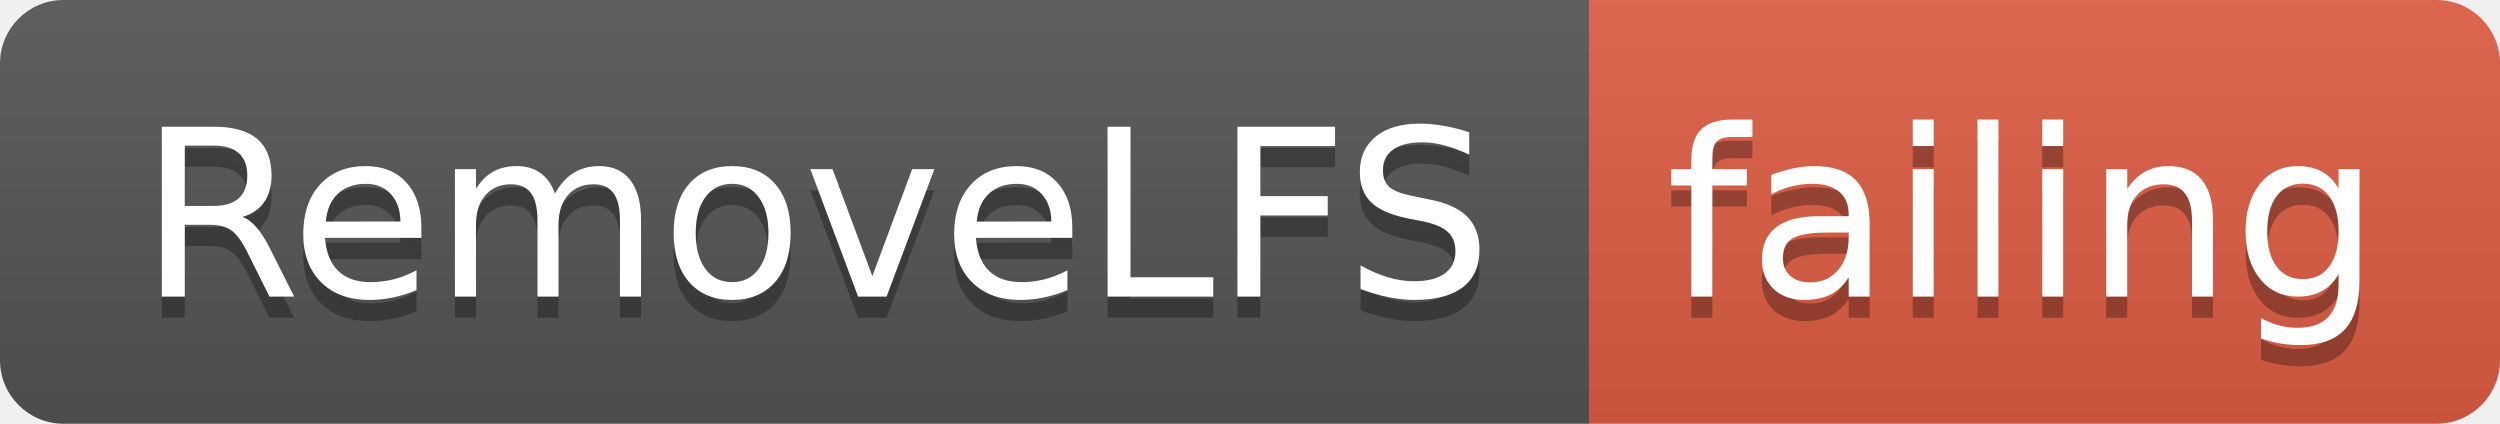
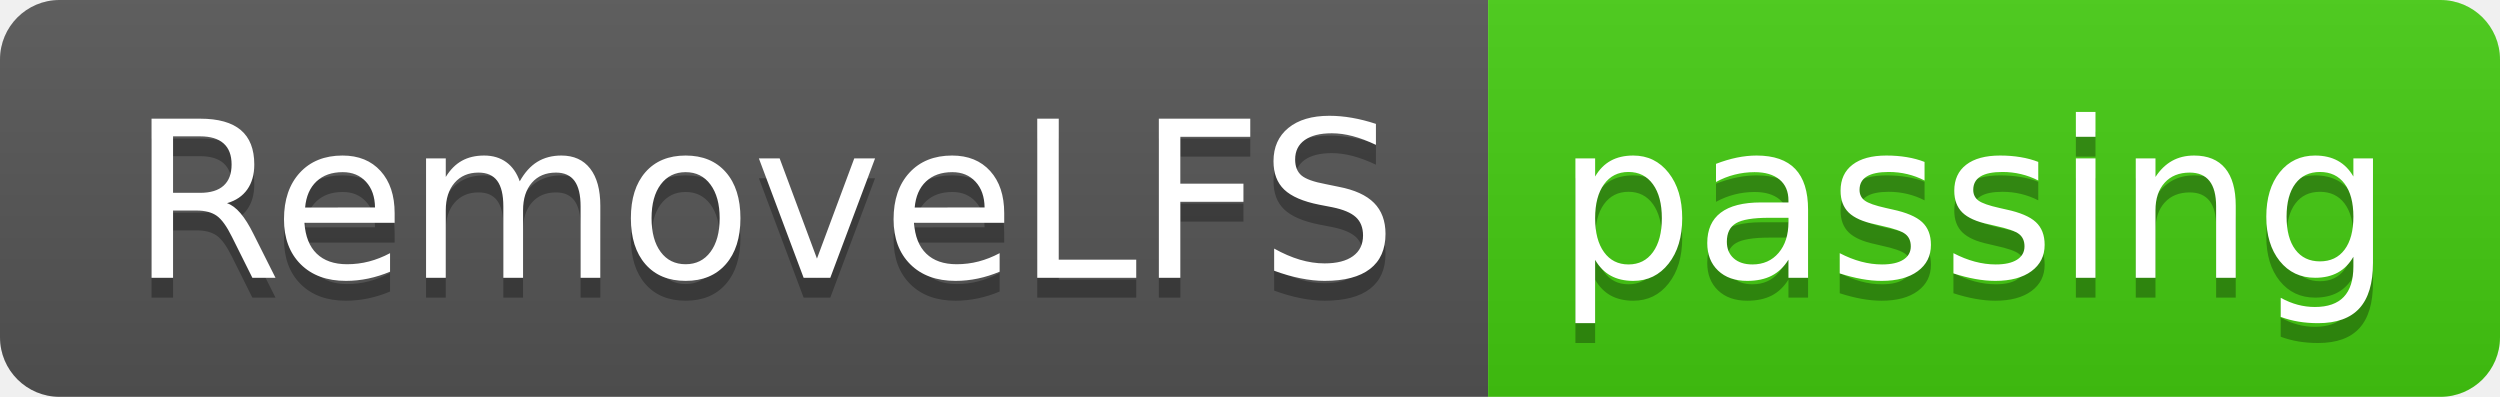
- <svg xmlns="http://www.w3.org/2000/svg" width="118" height="20">
+ <svg xmlns="http://www.w3.org/2000/svg" width="126" height="20">
  <linearGradient id="smooth" x2="0" y2="100%">
    <stop offset="0" stop-color="#bbb" stop-opacity=".1" />
    <stop offset="1" stop-opacity=".1" />
  </linearGradient>
  <clipPath id="round">
-     <rect width="118" height="20" rx="3" fill="#fff" />
+     <rect width="126" height="20" rx="3" fill="#fff" />
  </clipPath>
  <g clip-path="url(#round)">
    <rect width="75" height="20" fill="#555" />
-     <rect x="75" width="43" height="20" fill="#e05d44" />
-     <rect width="118" height="20" fill="url(#smooth)" />
+     <rect x="75" width="51" height="20" fill="#4c1" />
+     <rect width="126" height="20" fill="url(#smooth)" />
  </g>
  <g fill="#fff" text-anchor="middle" font-family="DejaVu Sans,Verdana,Geneva,sans-serif" font-size="110">
    <text x="385" y="150" fill="#010101" fill-opacity=".3" transform="scale(0.1)" textLength="650" lengthAdjust="spacing">RemoveLFS</text>
    <text x="385" y="140" transform="scale(0.1)" textLength="650" lengthAdjust="spacing">RemoveLFS</text>
-     <text x="955" y="150" fill="#010101" fill-opacity=".3" transform="scale(0.1)" textLength="330" lengthAdjust="spacing">failing</text>
-     <text x="955" y="140" transform="scale(0.1)" textLength="330" lengthAdjust="spacing">failing</text>
+     <text x="995" y="150" fill="#010101" fill-opacity=".3" transform="scale(0.1)" textLength="410" lengthAdjust="spacing">passing</text>
+     <text x="995" y="140" transform="scale(0.1)" textLength="410" lengthAdjust="spacing">passing</text>
  </g>
</svg>
